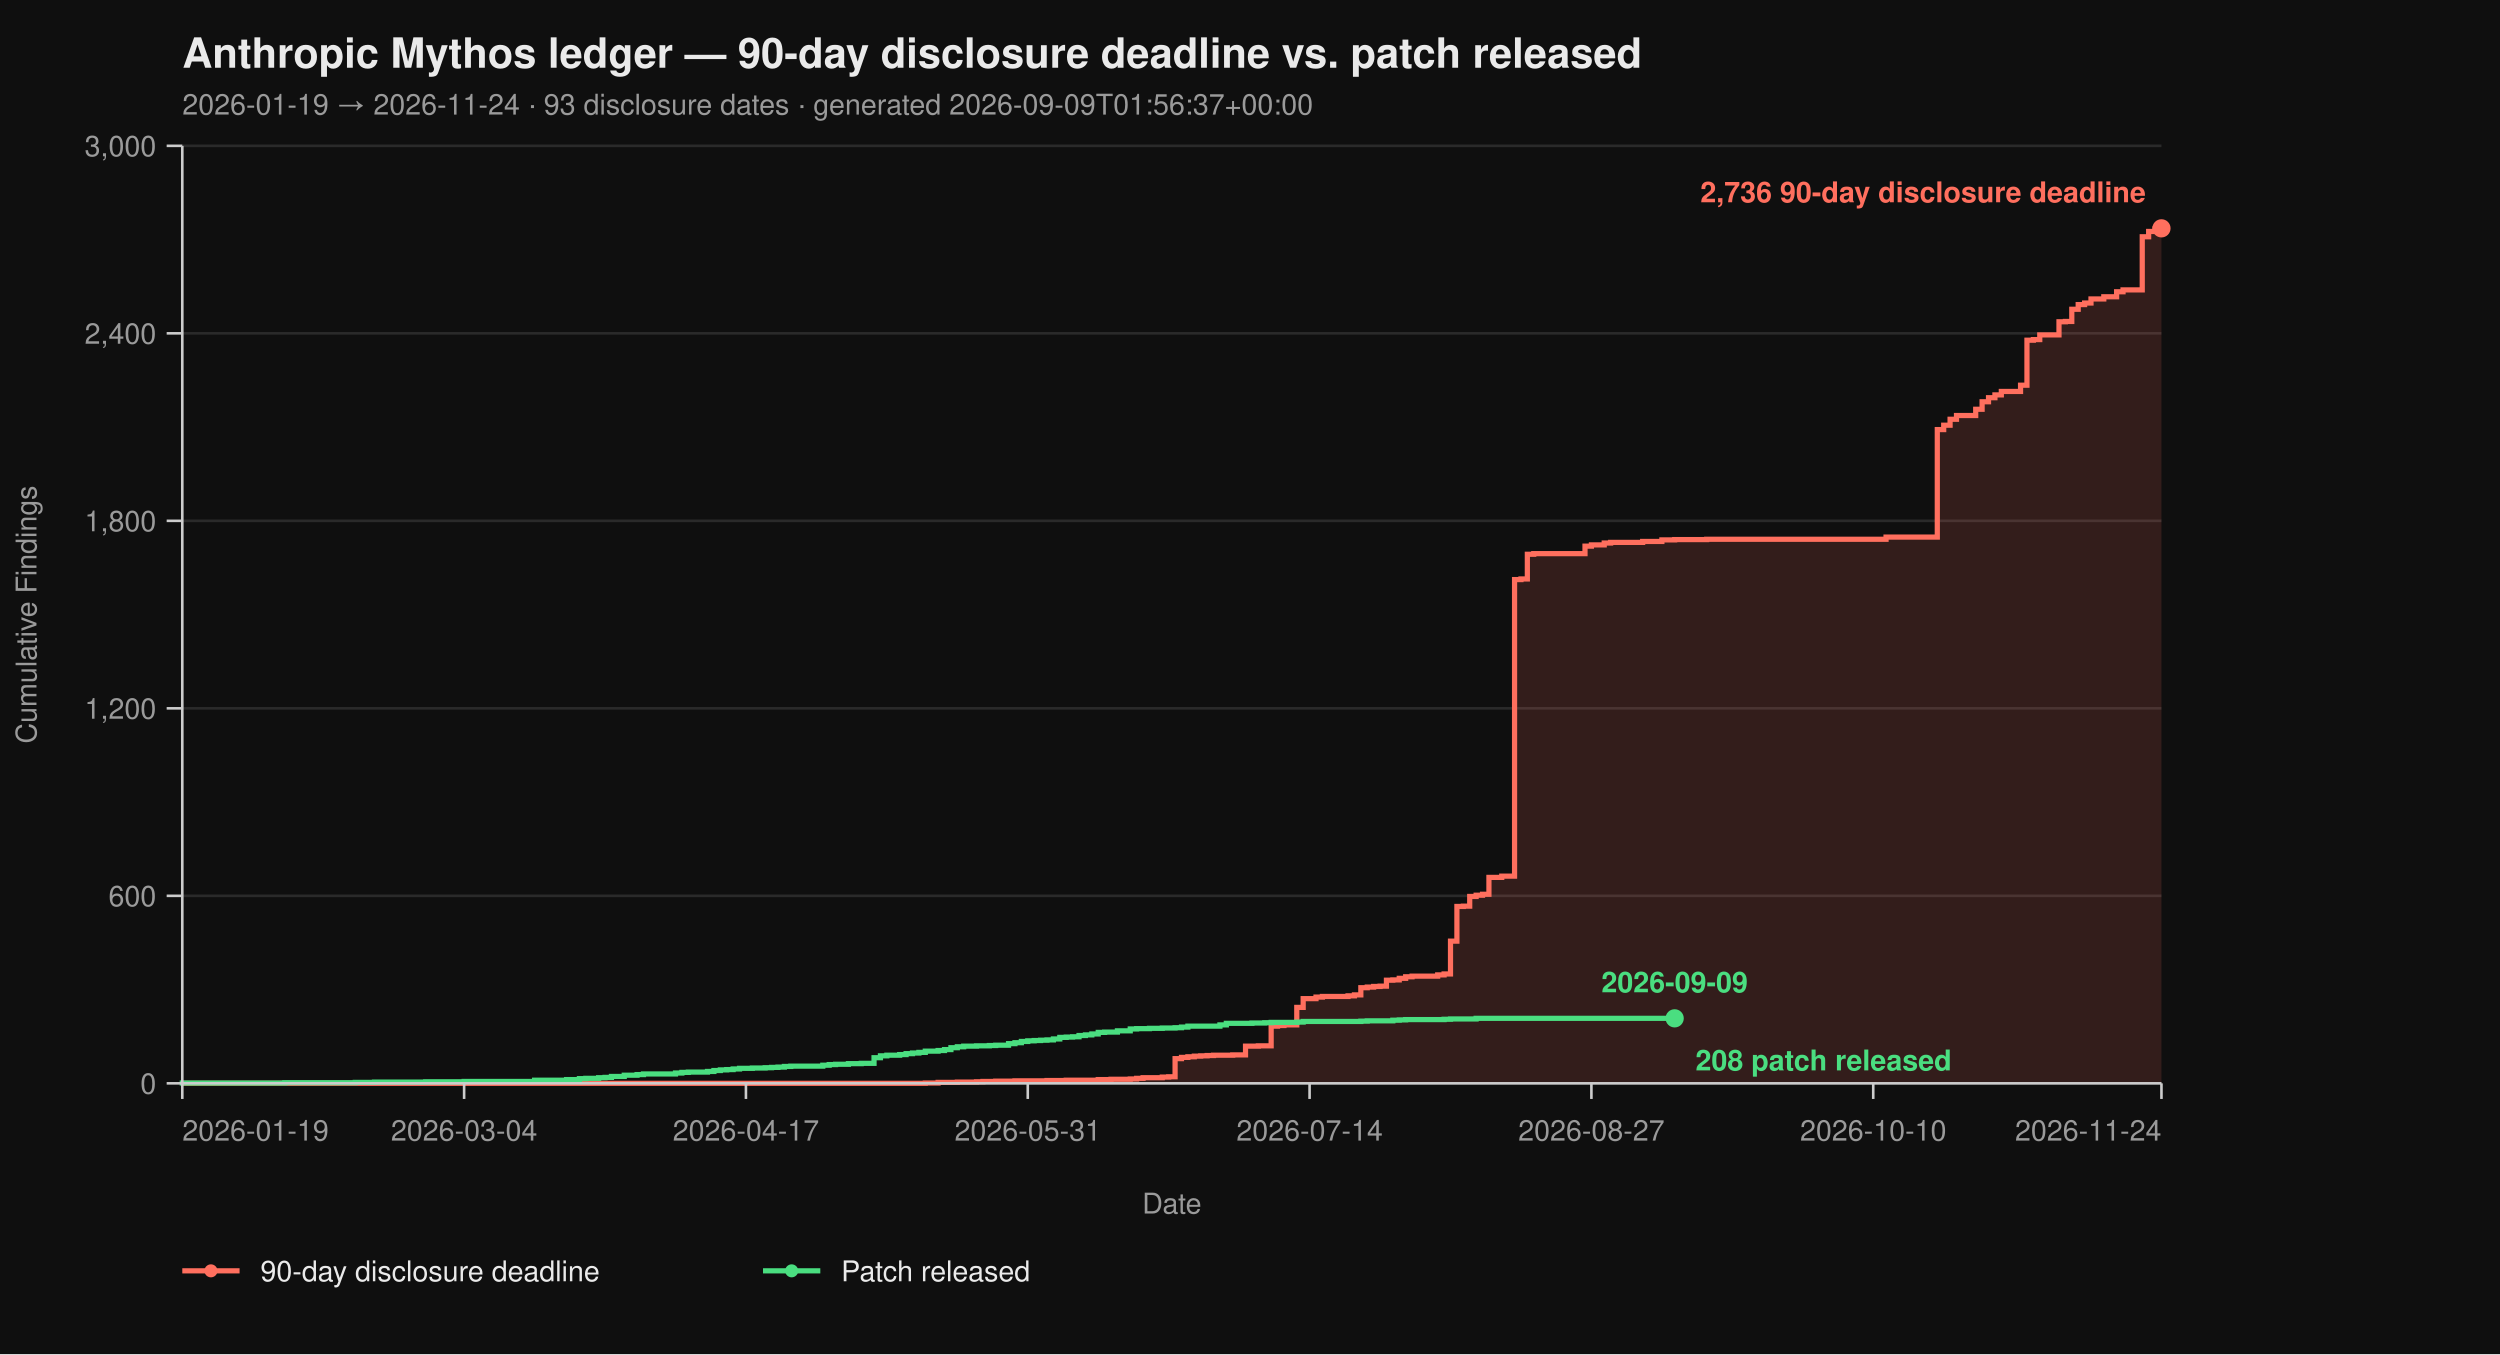
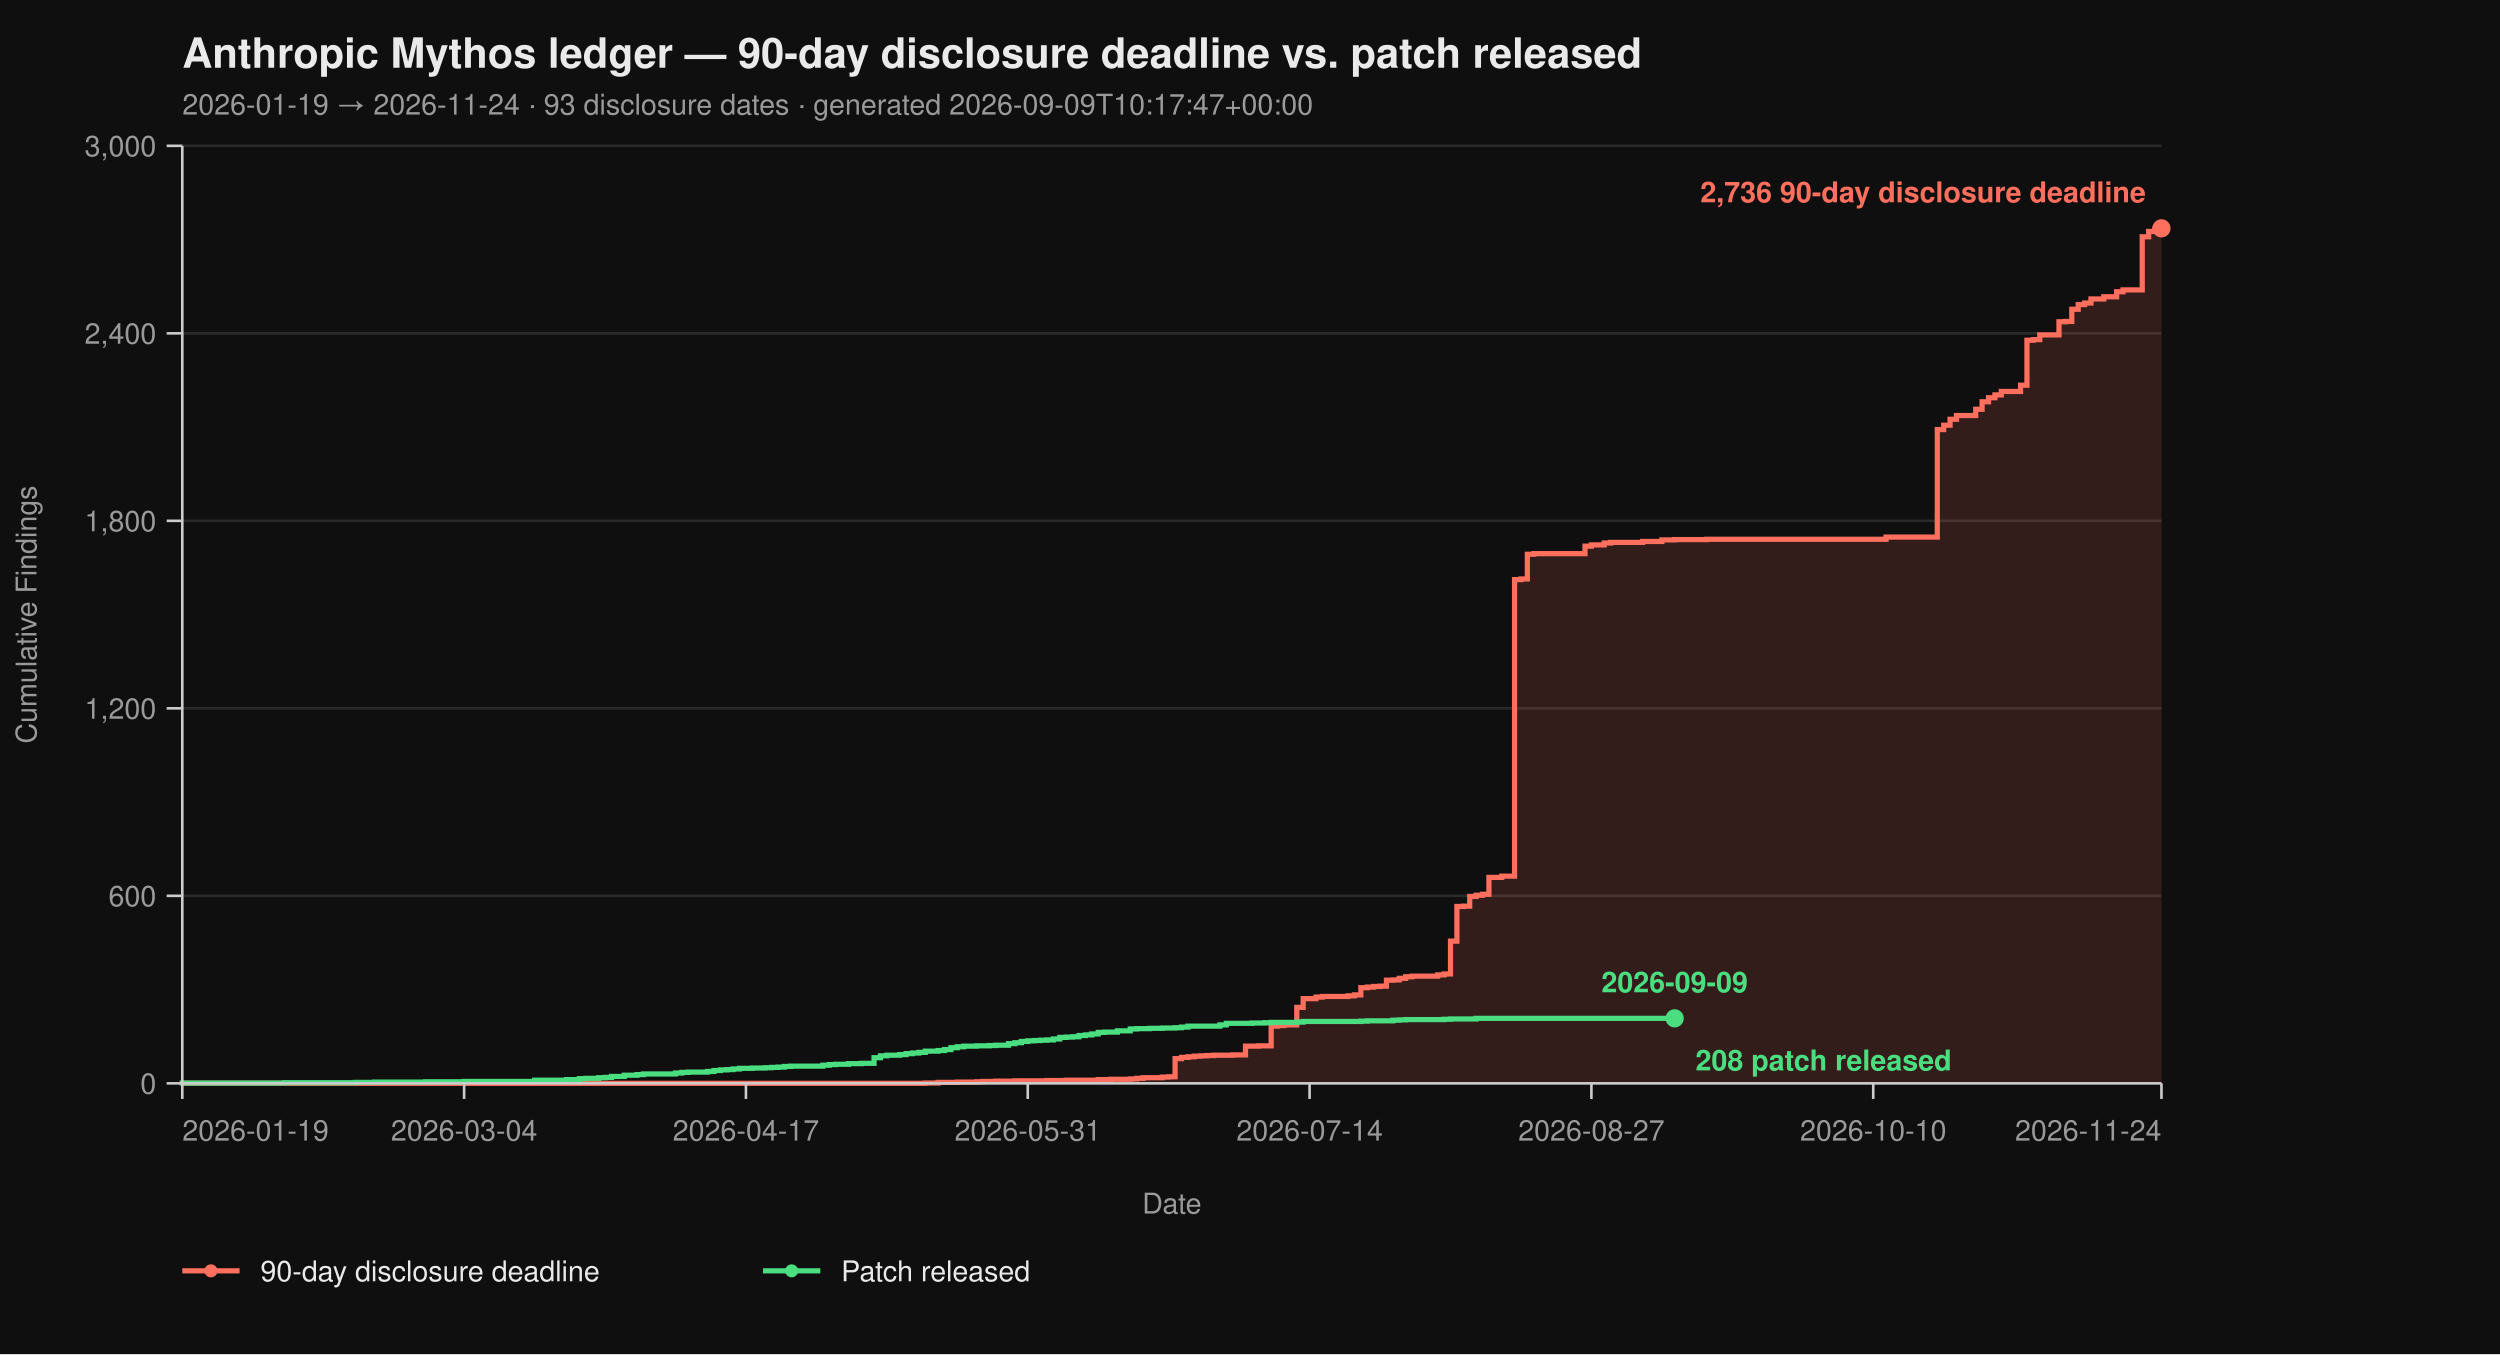
<svg xmlns="http://www.w3.org/2000/svg" viewBox="0 0 960 520" width="960" height="520" font-family="-apple-system, BlinkMacSystemFont, 'Segoe UI', Helvetica, Arial, sans-serif">
  <rect width="100%" height="100%" fill="#0f0f0f" />
  <text x="70" y="26" fill="#eaeaea" font-size="16" font-weight="700">Anthropic Mythos ledger — 90-day disclosure deadline vs. patch released</text>
-   <text x="70" y="44" fill="#9a9a9a" font-size="11">2026-01-19 → 2026-11-24  ·  93 disclosure dates  ·  generated 2026-09-09T01:56:37+00:00</text>
+   <text x="70" y="44" fill="#9a9a9a" font-size="11">2026-01-19 → 2026-11-24  ·  93 disclosure dates  ·  generated 2026-09-09T10:17:47+00:00</text>
  <line x1="70" y1="416.00" x2="830" y2="416.00" stroke="#2a2a2a" stroke-width="1" />
  <line x1="70" y1="344.00" x2="830" y2="344.00" stroke="#2a2a2a" stroke-width="1" />
  <line x1="70" y1="272.00" x2="830" y2="272.00" stroke="#2a2a2a" stroke-width="1" />
  <line x1="70" y1="200.00" x2="830" y2="200.00" stroke="#2a2a2a" stroke-width="1" />
  <line x1="70" y1="128.00" x2="830" y2="128.00" stroke="#2a2a2a" stroke-width="1" />
  <line x1="70" y1="56.00" x2="830" y2="56.00" stroke="#2a2a2a" stroke-width="1" />
  <path d="M 70.00 416.00 L 355.31 416.00 L 355.31 415.88 L 360.23 415.88 L 360.23 415.64 L 367.61 415.64 L 367.61 415.52 L 374.98 415.52 L 374.98 415.40 L 377.44 415.40 L 377.44 415.28 L 382.36 415.28 L 382.36 415.16 L 389.74 415.16 L 389.74 415.04 L 402.04 415.04 L 402.04 414.92 L 409.42 414.92 L 409.42 414.80 L 421.72 414.80 L 421.72 414.56 L 426.63 414.56 L 426.63 414.44 L 434.01 414.44 L 434.01 414.32 L 436.47 414.32 L 436.47 414.08 L 438.93 414.08 L 438.93 413.84 L 446.31 413.84 L 446.31 413.60 L 448.77 413.60 L 448.77 413.48 L 451.23 413.48 L 451.23 406.52 L 453.69 406.52 L 453.69 406.04 L 456.15 406.04 L 456.15 405.80 L 458.61 405.80 L 458.61 405.56 L 461.07 405.56 L 461.07 405.44 L 463.53 405.44 L 463.53 405.32 L 465.99 405.32 L 465.99 405.20 L 473.37 405.20 L 473.37 405.08 L 478.28 405.08 L 478.28 401.72 L 483.20 401.72 L 483.20 401.60 L 488.12 401.60 L 488.12 394.04 L 490.58 394.04 L 490.58 393.80 L 493.04 393.80 L 493.04 393.56 L 497.96 393.56 L 497.96 386.84 L 500.42 386.84 L 500.42 383.48 L 505.34 383.48 L 505.34 382.88 L 507.80 382.88 L 507.80 382.64 L 517.64 382.64 L 517.64 382.40 L 520.10 382.40 L 520.10 382.04 L 522.56 382.04 L 522.56 379.28 L 525.02 379.28 L 525.02 379.04 L 527.48 379.04 L 527.48 378.80 L 529.94 378.80 L 529.94 378.68 L 532.39 378.68 L 532.39 376.40 L 534.85 376.40 L 534.85 376.28 L 537.31 376.28 L 537.31 375.68 L 539.77 375.68 L 539.77 375.08 L 542.23 375.08 L 542.23 374.84 L 552.07 374.84 L 552.07 374.36 L 554.53 374.36 L 554.53 374.00 L 556.99 374.00 L 556.99 361.40 L 559.45 361.40 L 559.45 348.08 L 561.91 348.08 L 561.91 347.96 L 564.37 347.96 L 564.37 344.24 L 566.83 344.24 L 566.83 343.76 L 569.29 343.76 L 569.29 343.40 L 571.75 343.40 L 571.75 336.92 L 576.67 336.92 L 576.67 336.44 L 581.59 336.44 L 581.59 222.56 L 584.05 222.56 L 584.05 222.32 L 586.50 222.32 L 586.50 212.84 L 588.96 212.84 L 588.96 212.60 L 608.64 212.60 L 608.64 209.72 L 611.10 209.72 L 611.10 209.24 L 616.02 209.24 L 616.02 208.52 L 618.48 208.52 L 618.48 208.28 L 630.78 208.28 L 630.78 207.92 L 638.16 207.92 L 638.16 207.32 L 643.07 207.32 L 643.07 207.20 L 655.37 207.20 L 655.37 207.08 L 724.24 207.08 L 724.24 206.24 L 743.92 206.24 L 743.92 164.96 L 746.38 164.96 L 746.38 163.28 L 748.83 163.28 L 748.83 161.00 L 751.29 161.00 L 751.29 159.56 L 758.67 159.56 L 758.67 157.16 L 761.13 157.16 L 761.13 154.28 L 763.59 154.28 L 763.59 152.72 L 766.05 152.72 L 766.05 151.64 L 768.51 151.64 L 768.51 150.32 L 775.89 150.32 L 775.89 147.92 L 778.35 147.92 L 778.35 130.64 L 780.81 130.64 L 780.81 130.40 L 783.27 130.40 L 783.27 128.60 L 790.65 128.60 L 790.65 123.56 L 793.11 123.56 L 793.11 123.44 L 795.57 123.44 L 795.57 118.76 L 798.03 118.76 L 798.03 116.96 L 800.49 116.96 L 800.49 116.36 L 802.94 116.36 L 802.94 114.80 L 807.86 114.80 L 807.86 113.96 L 812.78 113.96 L 812.78 112.04 L 815.24 112.04 L 815.24 111.32 L 822.62 111.32 L 822.62 90.92 L 825.08 90.92 L 825.08 88.88 L 827.54 88.88 L 827.54 87.92 L 830.00 87.92 L 830.00 87.68 L 830.00 87.68 L 830.00 416.00 Z" fill="#ff6f5e26" stroke="none" />
  <path d="M 70.00 416.00 L 355.31 416.00 L 355.31 415.88 L 360.23 415.88 L 360.23 415.64 L 367.61 415.64 L 367.61 415.52 L 374.98 415.52 L 374.98 415.40 L 377.44 415.40 L 377.44 415.28 L 382.36 415.28 L 382.36 415.16 L 389.74 415.16 L 389.74 415.04 L 402.04 415.04 L 402.04 414.92 L 409.42 414.92 L 409.42 414.80 L 421.72 414.80 L 421.72 414.56 L 426.63 414.56 L 426.63 414.44 L 434.01 414.44 L 434.01 414.32 L 436.47 414.32 L 436.47 414.08 L 438.93 414.08 L 438.93 413.84 L 446.31 413.84 L 446.31 413.60 L 448.77 413.60 L 448.77 413.48 L 451.23 413.48 L 451.23 406.52 L 453.69 406.52 L 453.69 406.04 L 456.15 406.04 L 456.15 405.80 L 458.61 405.80 L 458.61 405.56 L 461.07 405.56 L 461.07 405.44 L 463.53 405.44 L 463.53 405.32 L 465.99 405.32 L 465.99 405.20 L 473.37 405.20 L 473.37 405.08 L 478.28 405.08 L 478.28 401.72 L 483.20 401.72 L 483.20 401.60 L 488.12 401.60 L 488.12 394.04 L 490.58 394.04 L 490.58 393.80 L 493.04 393.80 L 493.04 393.56 L 497.96 393.56 L 497.96 386.84 L 500.42 386.84 L 500.42 383.48 L 505.34 383.48 L 505.34 382.88 L 507.80 382.88 L 507.80 382.64 L 517.64 382.64 L 517.64 382.40 L 520.10 382.40 L 520.10 382.04 L 522.56 382.04 L 522.56 379.28 L 525.02 379.28 L 525.02 379.04 L 527.48 379.04 L 527.48 378.80 L 529.94 378.80 L 529.94 378.68 L 532.39 378.68 L 532.39 376.40 L 534.85 376.40 L 534.85 376.28 L 537.31 376.28 L 537.31 375.68 L 539.77 375.68 L 539.77 375.08 L 542.23 375.08 L 542.23 374.84 L 552.07 374.84 L 552.07 374.36 L 554.53 374.36 L 554.53 374.00 L 556.99 374.00 L 556.99 361.40 L 559.45 361.40 L 559.45 348.08 L 561.91 348.08 L 561.91 347.96 L 564.37 347.96 L 564.37 344.24 L 566.83 344.24 L 566.83 343.76 L 569.29 343.76 L 569.29 343.40 L 571.75 343.40 L 571.75 336.92 L 576.67 336.92 L 576.67 336.44 L 581.59 336.44 L 581.59 222.56 L 584.05 222.56 L 584.05 222.32 L 586.50 222.32 L 586.50 212.84 L 588.96 212.84 L 588.96 212.60 L 608.64 212.60 L 608.64 209.72 L 611.10 209.72 L 611.10 209.24 L 616.02 209.24 L 616.02 208.52 L 618.48 208.52 L 618.48 208.28 L 630.78 208.28 L 630.78 207.92 L 638.16 207.92 L 638.16 207.32 L 643.07 207.32 L 643.07 207.20 L 655.37 207.20 L 655.37 207.08 L 724.24 207.08 L 724.24 206.24 L 743.92 206.24 L 743.92 164.96 L 746.38 164.96 L 746.38 163.28 L 748.83 163.28 L 748.83 161.00 L 751.29 161.00 L 751.29 159.56 L 758.67 159.56 L 758.67 157.16 L 761.13 157.16 L 761.13 154.28 L 763.59 154.28 L 763.59 152.72 L 766.05 152.72 L 766.05 151.64 L 768.51 151.64 L 768.51 150.32 L 775.89 150.32 L 775.89 147.92 L 778.35 147.92 L 778.35 130.64 L 780.81 130.64 L 780.81 130.40 L 783.27 130.40 L 783.27 128.60 L 790.65 128.60 L 790.65 123.56 L 793.11 123.56 L 793.11 123.44 L 795.57 123.44 L 795.57 118.76 L 798.03 118.76 L 798.03 116.96 L 800.49 116.96 L 800.49 116.36 L 802.94 116.36 L 802.94 114.80 L 807.86 114.80 L 807.86 113.96 L 812.78 113.96 L 812.78 112.04 L 815.24 112.04 L 815.24 111.32 L 822.62 111.32 L 822.62 90.92 L 825.08 90.92 L 825.08 88.88 L 827.54 88.88 L 827.54 87.92 L 830.00 87.92 L 830.00 87.68 L 830.00 87.68" fill="none" stroke="#ff6f5e" stroke-width="2" stroke-linejoin="miter" stroke-linecap="butt" />
  <path d="M 70.00 416.00 L 70.00 416.00 L 70.00 415.88 L 109.35 415.88 L 109.35 415.76 L 136.41 415.76 L 136.41 415.64 L 143.79 415.64 L 143.79 415.52 L 163.46 415.52 L 163.46 415.40 L 178.22 415.40 L 178.22 415.28 L 205.28 415.28 L 205.28 414.80 L 217.57 414.80 L 217.57 414.56 L 222.49 414.56 L 222.49 414.20 L 224.95 414.20 L 224.95 414.08 L 229.87 414.08 L 229.87 413.84 L 232.33 413.84 L 232.33 413.72 L 234.79 413.72 L 234.79 413.36 L 239.71 413.36 L 239.71 412.88 L 244.63 412.88 L 244.63 412.64 L 247.09 412.64 L 247.09 412.40 L 259.39 412.40 L 259.39 412.04 L 261.84 412.04 L 261.84 411.80 L 264.30 411.80 L 264.30 411.68 L 271.68 411.68 L 271.68 411.44 L 274.14 411.44 L 274.14 411.08 L 276.60 411.08 L 276.60 410.84 L 279.06 410.84 L 279.06 410.72 L 281.52 410.72 L 281.52 410.48 L 283.98 410.48 L 283.98 410.24 L 288.90 410.24 L 288.90 410.12 L 293.82 410.12 L 293.82 410.00 L 296.28 410.00 L 296.28 409.88 L 298.74 409.88 L 298.74 409.76 L 301.20 409.76 L 301.20 409.52 L 303.66 409.52 L 303.66 409.40 L 315.95 409.40 L 315.95 409.04 L 318.41 409.04 L 318.41 408.80 L 320.87 408.80 L 320.87 408.68 L 325.79 408.68 L 325.79 408.44 L 330.71 408.44 L 330.71 408.32 L 335.63 408.32 L 335.63 406.16 L 338.09 406.16 L 338.09 405.44 L 340.55 405.44 L 340.55 405.20 L 345.47 405.20 L 345.47 404.96 L 347.93 404.96 L 347.93 404.60 L 350.39 404.60 L 350.39 404.36 L 352.85 404.36 L 352.85 404.12 L 355.31 404.12 L 355.31 403.64 L 360.23 403.64 L 360.23 403.40 L 362.69 403.40 L 362.69 403.04 L 365.15 403.04 L 365.15 402.32 L 367.61 402.32 L 367.61 401.96 L 370.06 401.96 L 370.06 401.72 L 374.98 401.72 L 374.98 401.60 L 379.90 401.60 L 379.90 401.48 L 382.36 401.48 L 382.36 401.36 L 387.28 401.36 L 387.28 400.76 L 389.74 400.76 L 389.74 400.40 L 392.20 400.40 L 392.20 399.92 L 394.66 399.92 L 394.66 399.68 L 397.12 399.68 L 397.12 399.56 L 399.58 399.56 L 399.58 399.44 L 402.04 399.44 L 402.04 399.32 L 404.50 399.32 L 404.50 398.96 L 406.96 398.96 L 406.96 398.36 L 409.42 398.36 L 409.42 398.24 L 411.88 398.24 L 411.88 398.12 L 414.34 398.12 L 414.34 397.64 L 416.80 397.64 L 416.80 397.40 L 419.26 397.40 L 419.26 397.04 L 421.72 397.04 L 421.72 396.44 L 424.17 396.44 L 424.17 396.32 L 429.09 396.32 L 429.09 395.84 L 434.01 395.84 L 434.01 395.12 L 436.47 395.12 L 436.47 395.00 L 441.39 395.00 L 441.39 394.88 L 446.31 394.88 L 446.31 394.76 L 451.23 394.76 L 451.23 394.64 L 453.69 394.64 L 453.69 394.40 L 456.15 394.40 L 456.15 394.04 L 468.45 394.04 L 468.45 393.56 L 470.91 393.56 L 470.91 392.96 L 480.74 392.96 L 480.74 392.84 L 485.66 392.84 L 485.66 392.72 L 488.12 392.72 L 488.12 392.60 L 497.96 392.60 L 497.96 392.48 L 500.42 392.48 L 500.42 392.24 L 522.56 392.24 L 522.56 392.12 L 525.02 392.12 L 525.02 392.00 L 534.85 392.00 L 534.85 391.76 L 537.31 391.76 L 537.31 391.64 L 539.77 391.64 L 539.77 391.52 L 554.53 391.52 L 554.53 391.40 L 556.99 391.40 L 556.99 391.28 L 566.83 391.28 L 566.83 391.04 L 643.07 391.04" fill="none" stroke="#4ade80" stroke-width="2" stroke-linejoin="miter" stroke-linecap="butt" />
  <line x1="70" y1="56" x2="70" y2="416" stroke="#cccccc" stroke-width="1" />
  <line x1="70" y1="416" x2="830" y2="416" stroke="#cccccc" stroke-width="1" />
  <line x1="64" y1="416.00" x2="70" y2="416.00" stroke="#cccccc" stroke-width="1" />
  <line x1="64" y1="344.00" x2="70" y2="344.00" stroke="#cccccc" stroke-width="1" />
  <line x1="64" y1="272.00" x2="70" y2="272.00" stroke="#cccccc" stroke-width="1" />
  <line x1="64" y1="200.00" x2="70" y2="200.00" stroke="#cccccc" stroke-width="1" />
  <line x1="64" y1="128.00" x2="70" y2="128.00" stroke="#cccccc" stroke-width="1" />
  <line x1="64" y1="56.00" x2="70" y2="56.00" stroke="#cccccc" stroke-width="1" />
  <text x="60" y="420.00" text-anchor="end" fill="#9a9a9a" font-size="11">0</text>
  <text x="60" y="348.00" text-anchor="end" fill="#9a9a9a" font-size="11">600</text>
  <text x="60" y="276.00" text-anchor="end" fill="#9a9a9a" font-size="11">1,200</text>
  <text x="60" y="204.00" text-anchor="end" fill="#9a9a9a" font-size="11">1,800</text>
  <text x="60" y="132.00" text-anchor="end" fill="#9a9a9a" font-size="11">2,400</text>
  <text x="60" y="60.00" text-anchor="end" fill="#9a9a9a" font-size="11">3,000</text>
  <text x="14" y="236.00" fill="#9a9a9a" font-size="11" transform="rotate(-90 14 236.00)" text-anchor="middle">Cumulative Findings</text>
  <line x1="70.00" y1="416" x2="70.00" y2="422" stroke="#cccccc" stroke-width="1" />
  <line x1="178.22" y1="416" x2="178.22" y2="422" stroke="#cccccc" stroke-width="1" />
  <line x1="286.44" y1="416" x2="286.44" y2="422" stroke="#cccccc" stroke-width="1" />
  <line x1="394.66" y1="416" x2="394.66" y2="422" stroke="#cccccc" stroke-width="1" />
  <line x1="502.88" y1="416" x2="502.88" y2="422" stroke="#cccccc" stroke-width="1" />
  <line x1="611.10" y1="416" x2="611.10" y2="422" stroke="#cccccc" stroke-width="1" />
  <line x1="719.32" y1="416" x2="719.32" y2="422" stroke="#cccccc" stroke-width="1" />
  <line x1="830.00" y1="416" x2="830.00" y2="422" stroke="#cccccc" stroke-width="1" />
  <text x="70.00" y="438" text-anchor="start" fill="#9a9a9a" font-size="11">2026-01-19</text>
  <text x="178.22" y="438" text-anchor="middle" fill="#9a9a9a" font-size="11">2026-03-04</text>
  <text x="286.44" y="438" text-anchor="middle" fill="#9a9a9a" font-size="11">2026-04-17</text>
  <text x="394.66" y="438" text-anchor="middle" fill="#9a9a9a" font-size="11">2026-05-31</text>
  <text x="502.88" y="438" text-anchor="middle" fill="#9a9a9a" font-size="11">2026-07-14</text>
  <text x="611.10" y="438" text-anchor="middle" fill="#9a9a9a" font-size="11">2026-08-27</text>
  <text x="719.32" y="438" text-anchor="middle" fill="#9a9a9a" font-size="11">2026-10-10</text>
  <text x="830.00" y="438" text-anchor="end" fill="#9a9a9a" font-size="11">2026-11-24</text>
  <text x="450.00" y="466" fill="#9a9a9a" font-size="11" text-anchor="middle">Date</text>
  <circle cx="830.00" cy="87.68" r="3.5" fill="#ff6f5e" />
  <text x="824.00" y="77.68" text-anchor="end" fill="#ff6f5e" font-size="11" font-weight="600">2,736 90-day disclosure deadline</text>
  <circle cx="643.07" cy="391.04" r="3.5" fill="#4ade80" />
  <text x="651.07" y="411.04" text-anchor="start" fill="#4ade80" font-size="11" font-weight="600">208 patch released</text>
  <text x="643.07" y="381.04" text-anchor="middle" fill="#4ade80" font-size="11" font-weight="600">2026-09-09</text>
  <line x1="70" y1="488" x2="92" y2="488" stroke="#ff6f5e" stroke-width="2" />
  <circle cx="81" cy="488" r="2.5" fill="#ff6f5e" />
  <text x="100" y="492" fill="#eaeaea" font-size="11">90-day disclosure deadline</text>
  <line x1="293.0" y1="488" x2="315.0" y2="488" stroke="#4ade80" stroke-width="2" />
  <circle cx="304.0" cy="488" r="2.5" fill="#4ade80" />
  <text x="323.0" y="492" fill="#eaeaea" font-size="11">Patch released</text>
</svg>
